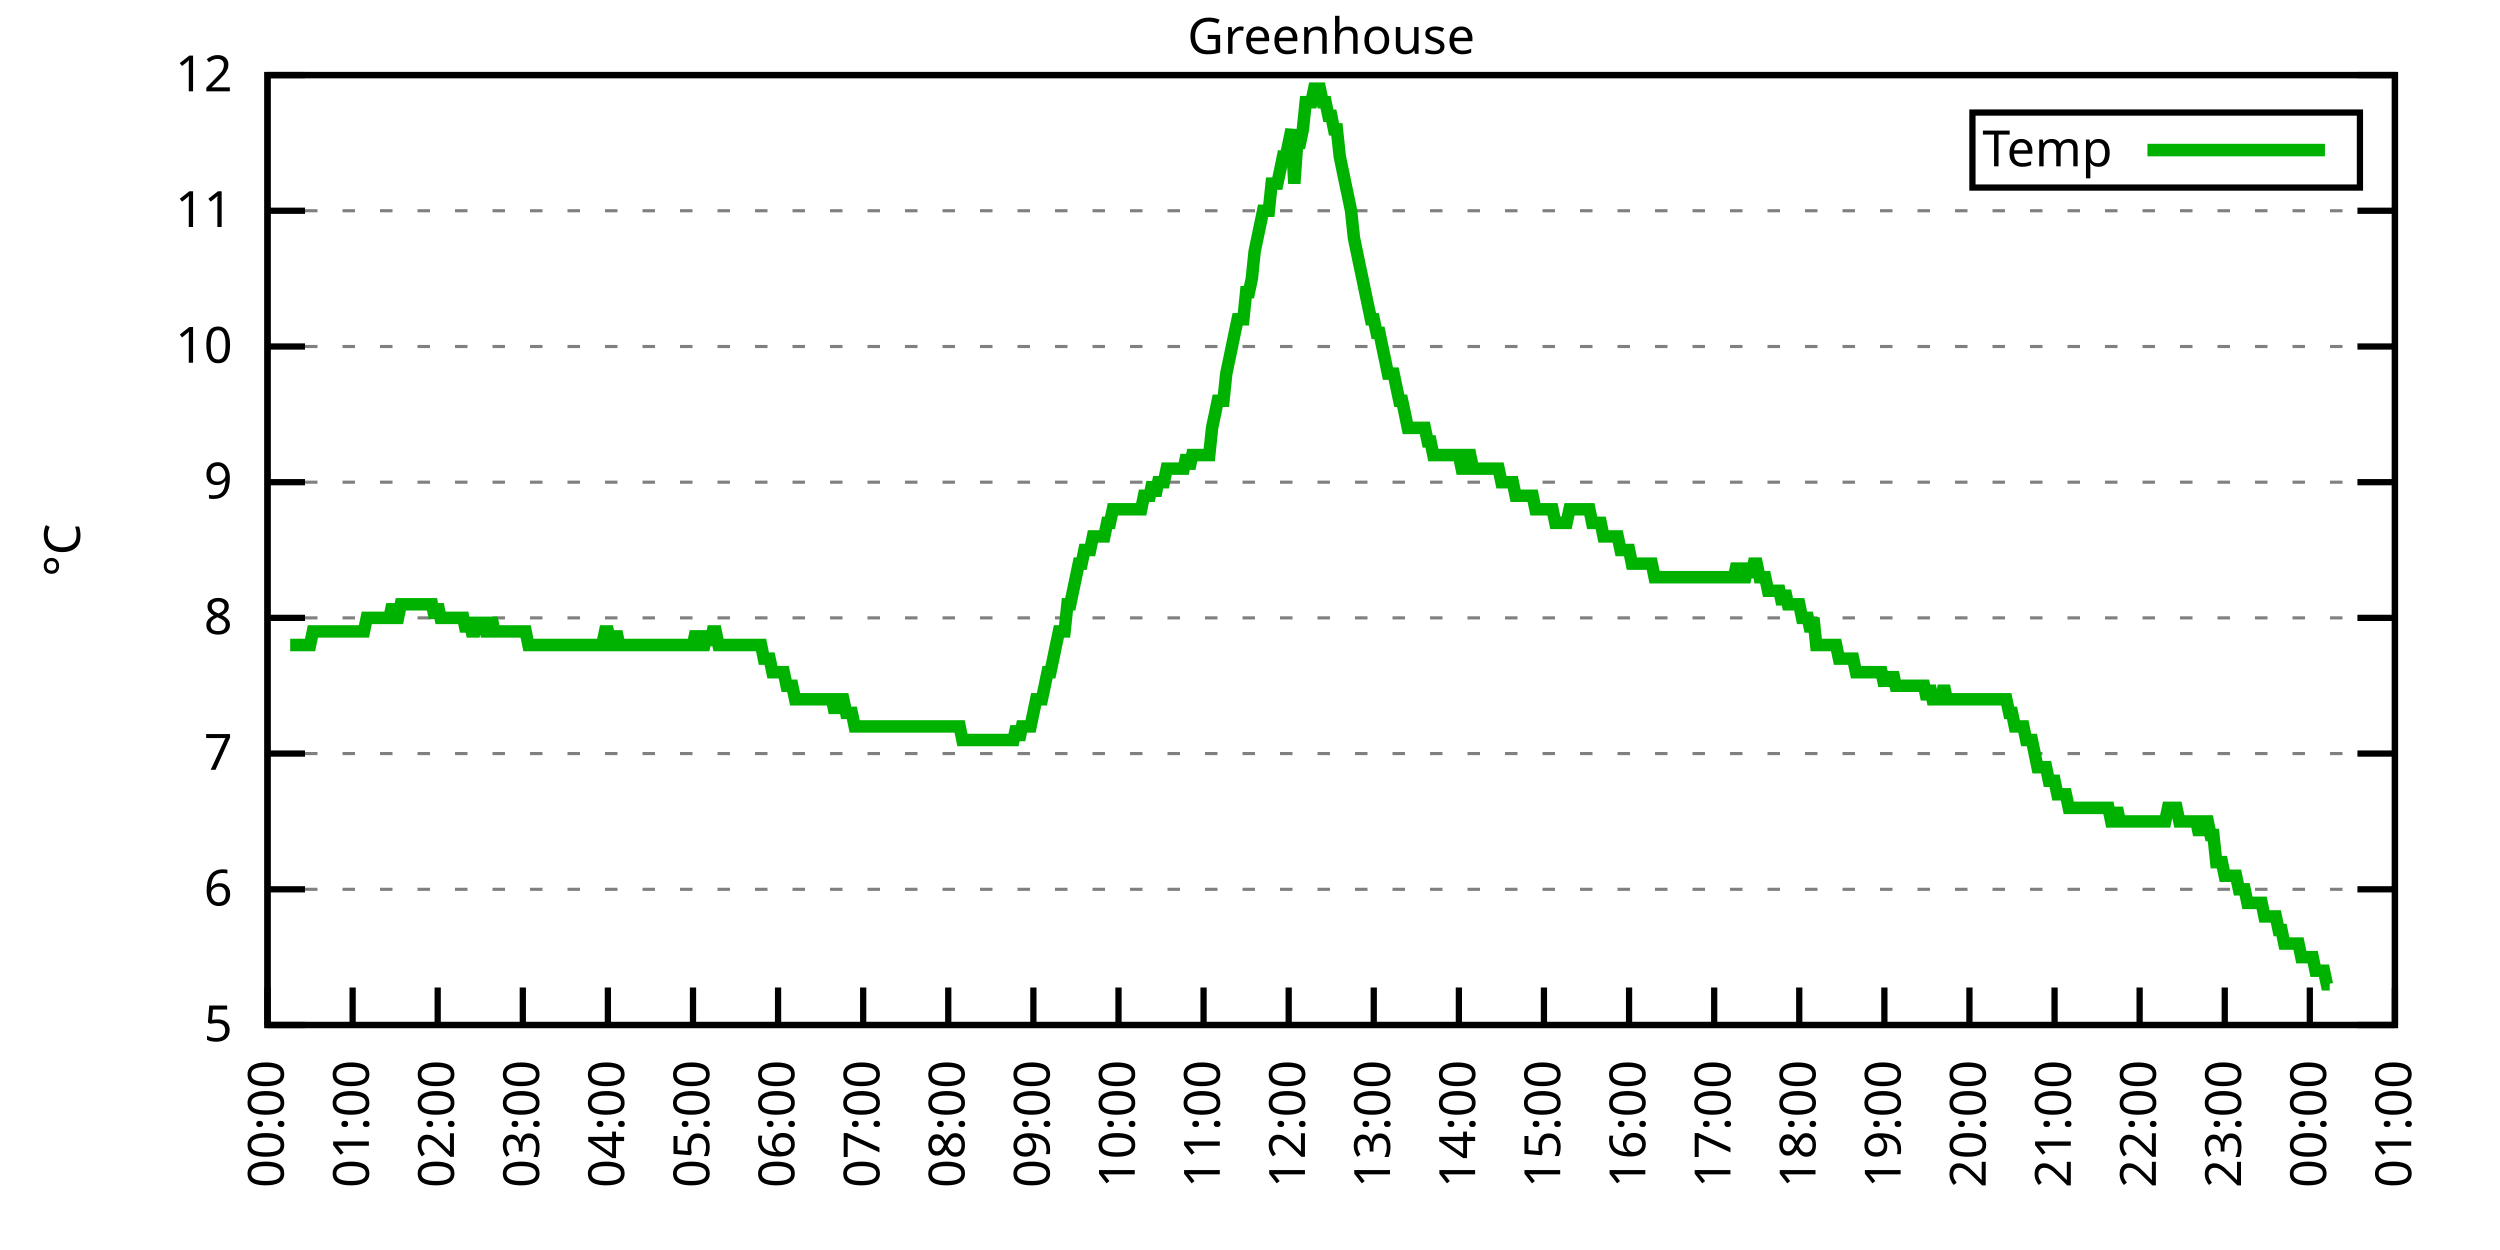
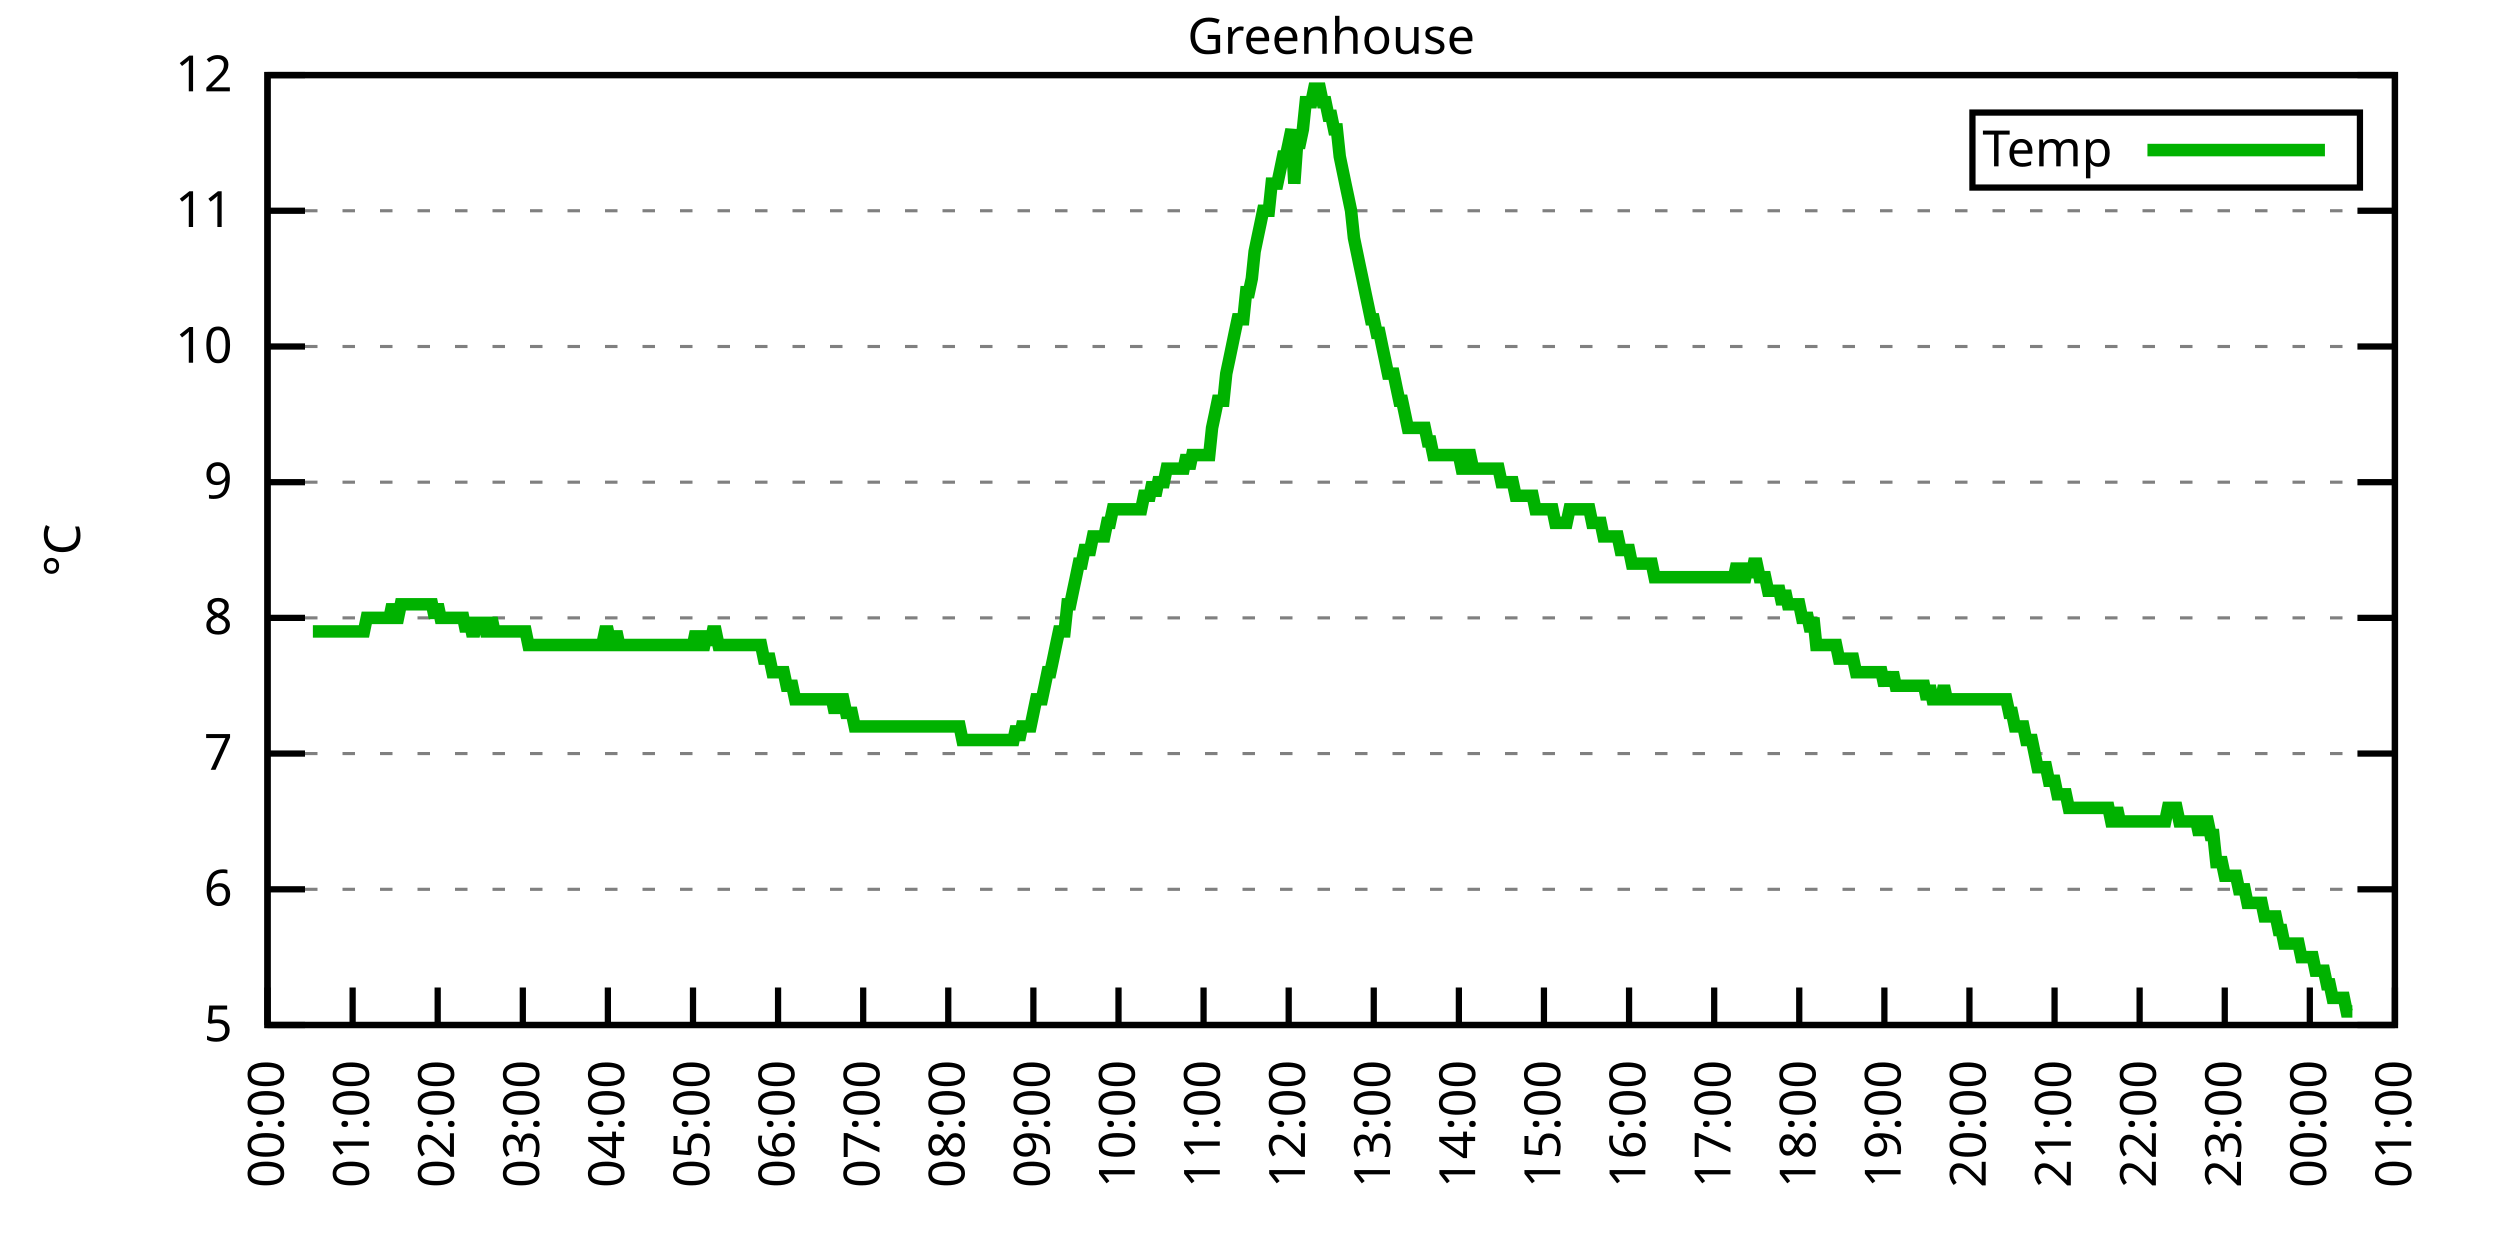
<svg xmlns="http://www.w3.org/2000/svg" xmlns:xlink="http://www.w3.org/1999/xlink" width="400" height="200" viewBox="0 0 400 200">
  <g id="gnuplot_canvas">
    <rect x="0" y="0" width="400" height="200" fill="none" />
    <defs>
      <circle id="gpDot" r="0.5" stroke-width="0.5" stroke="currentColor" />
      <path id="gpPt0" stroke-width="0.333" stroke="currentColor" d="M-1,0 h2 M0,-1 v2" />
      <path id="gpPt1" stroke-width="0.333" stroke="currentColor" d="M-1,-1 L1,1 M1,-1 L-1,1" />
      <path id="gpPt2" stroke-width="0.333" stroke="currentColor" d="M-1,0 L1,0 M0,-1 L0,1 M-1,-1 L1,1 M-1,1 L1,-1" />
      <rect id="gpPt3" stroke-width="0.333" stroke="currentColor" x="-1" y="-1" width="2" height="2" />
      <rect id="gpPt4" stroke-width="0.333" stroke="currentColor" fill="currentColor" x="-1" y="-1" width="2" height="2" />
      <circle id="gpPt5" stroke-width="0.333" stroke="currentColor" cx="0" cy="0" r="1" />
      <use xlink:href="#gpPt5" id="gpPt6" fill="currentColor" stroke="none" />
      <path id="gpPt7" stroke-width="0.333" stroke="currentColor" d="M0,-1.33 L-1.33,0.67 L1.33,0.67 z" />
      <use xlink:href="#gpPt7" id="gpPt8" fill="currentColor" stroke="none" />
      <use xlink:href="#gpPt7" id="gpPt9" stroke="currentColor" transform="rotate(180)" />
      <use xlink:href="#gpPt9" id="gpPt10" fill="currentColor" stroke="none" />
      <use xlink:href="#gpPt3" id="gpPt11" stroke="currentColor" transform="rotate(45)" />
      <use xlink:href="#gpPt11" id="gpPt12" fill="currentColor" stroke="none" />
      <path id="gpPt13" stroke-width="0.333" stroke="currentColor" d="M0,1.330 L1.265,0.411 L0.782,-1.067 L-0.782,-1.076 L-1.265,0.411 z" />
      <use xlink:href="#gpPt13" id="gpPt14" fill="currentColor" stroke="none" />
      <filter id="textbox" filterUnits="objectBoundingBox" x="0" y="0" height="1" width="1">
        <feFlood flood-color="white" flood-opacity="1" result="bgnd" />
        <feComposite in="SourceGraphic" in2="bgnd" operator="atop" />
      </filter>
      <filter id="greybox" filterUnits="objectBoundingBox" x="0" y="0" height="1" width="1">
        <feFlood flood-color="lightgrey" flood-opacity="1" result="grey" />
        <feComposite in="SourceGraphic" in2="grey" operator="atop" />
      </filter>
    </defs>
    <g fill="none" color="white" stroke="currentColor" stroke-width="1.00" stroke-linecap="butt" stroke-linejoin="miter">
</g>
    <g fill="none" color="black" stroke="currentColor" stroke-width="1.00" stroke-linecap="butt" stroke-linejoin="miter">
      <g stroke="none" shape-rendering="crispEdges">
        <polygon fill="rgb(255, 255, 255)" points="42.80,164.00 383.18,164.00 383.18,12.02 42.80,12.02 " />
      </g>
    </g>
    <g fill="none" color="black" stroke="currentColor" stroke-width="1.00" stroke-linecap="butt" stroke-linejoin="miter">
</g>
    <g fill="none" color="black" stroke="black" stroke-width="0.50" stroke-linecap="butt" stroke-linejoin="miter">
</g>
    <g fill="none" color="gray" stroke="currentColor" stroke-width="0.50" stroke-linecap="butt" stroke-linejoin="miter">
      <path stroke="gray" stroke-dasharray="2,4" class="gridline" d="M42.80,164.00 L383.19,164.00  " />
    </g>
    <g fill="none" color="gray" stroke="gray" stroke-width="1.00" stroke-linecap="butt" stroke-linejoin="miter">
</g>
    <g fill="none" color="black" stroke="currentColor" stroke-width="1.00" stroke-linecap="butt" stroke-linejoin="miter">
      <path stroke="black" d="M42.80,164.00 L48.80,164.00 M383.19,164.00 L377.19,164.00  " />
      <g transform="translate(37.20,166.60)" stroke="none" fill="black" font-family="Sans" font-size="8.00" text-anchor="end">
        <text>
          <tspan font-family="Sans"> 5</tspan>
        </text>
      </g>
    </g>
    <g fill="none" color="black" stroke="currentColor" stroke-width="1.00" stroke-linecap="butt" stroke-linejoin="miter">
</g>
    <g fill="none" color="black" stroke="black" stroke-width="0.50" stroke-linecap="butt" stroke-linejoin="miter">
</g>
    <g fill="none" color="gray" stroke="currentColor" stroke-width="0.50" stroke-linecap="butt" stroke-linejoin="miter">
      <path stroke="gray" stroke-dasharray="2,4" class="gridline" d="M42.80,142.29 L383.19,142.29  " />
    </g>
    <g fill="none" color="gray" stroke="gray" stroke-width="1.00" stroke-linecap="butt" stroke-linejoin="miter">
</g>
    <g fill="none" color="black" stroke="currentColor" stroke-width="1.00" stroke-linecap="butt" stroke-linejoin="miter">
      <path stroke="black" d="M42.80,142.29 L48.80,142.29 M383.19,142.29 L377.19,142.29  " />
      <g transform="translate(37.20,144.89)" stroke="none" fill="black" font-family="Sans" font-size="8.00" text-anchor="end">
        <text>
          <tspan font-family="Sans"> 6</tspan>
        </text>
      </g>
    </g>
    <g fill="none" color="black" stroke="currentColor" stroke-width="1.00" stroke-linecap="butt" stroke-linejoin="miter">
</g>
    <g fill="none" color="black" stroke="black" stroke-width="0.50" stroke-linecap="butt" stroke-linejoin="miter">
</g>
    <g fill="none" color="gray" stroke="currentColor" stroke-width="0.50" stroke-linecap="butt" stroke-linejoin="miter">
      <path stroke="gray" stroke-dasharray="2,4" class="gridline" d="M42.80,120.57 L383.19,120.57  " />
    </g>
    <g fill="none" color="gray" stroke="gray" stroke-width="1.00" stroke-linecap="butt" stroke-linejoin="miter">
</g>
    <g fill="none" color="black" stroke="currentColor" stroke-width="1.00" stroke-linecap="butt" stroke-linejoin="miter">
      <path stroke="black" d="M42.80,120.57 L48.80,120.57 M383.19,120.57 L377.19,120.57  " />
      <g transform="translate(37.20,123.17)" stroke="none" fill="black" font-family="Sans" font-size="8.00" text-anchor="end">
        <text>
          <tspan font-family="Sans"> 7</tspan>
        </text>
      </g>
    </g>
    <g fill="none" color="black" stroke="currentColor" stroke-width="1.00" stroke-linecap="butt" stroke-linejoin="miter">
</g>
    <g fill="none" color="black" stroke="black" stroke-width="0.50" stroke-linecap="butt" stroke-linejoin="miter">
</g>
    <g fill="none" color="gray" stroke="currentColor" stroke-width="0.50" stroke-linecap="butt" stroke-linejoin="miter">
      <path stroke="gray" stroke-dasharray="2,4" class="gridline" d="M42.80,98.86 L383.19,98.86  " />
    </g>
    <g fill="none" color="gray" stroke="gray" stroke-width="1.00" stroke-linecap="butt" stroke-linejoin="miter">
</g>
    <g fill="none" color="black" stroke="currentColor" stroke-width="1.00" stroke-linecap="butt" stroke-linejoin="miter">
      <path stroke="black" d="M42.80,98.86 L48.80,98.86 M383.19,98.86 L377.19,98.86  " />
      <g transform="translate(37.20,101.46)" stroke="none" fill="black" font-family="Sans" font-size="8.00" text-anchor="end">
        <text>
          <tspan font-family="Sans"> 8</tspan>
        </text>
      </g>
    </g>
    <g fill="none" color="black" stroke="currentColor" stroke-width="1.00" stroke-linecap="butt" stroke-linejoin="miter">
</g>
    <g fill="none" color="black" stroke="black" stroke-width="0.50" stroke-linecap="butt" stroke-linejoin="miter">
</g>
    <g fill="none" color="gray" stroke="currentColor" stroke-width="0.50" stroke-linecap="butt" stroke-linejoin="miter">
      <path stroke="gray" stroke-dasharray="2,4" class="gridline" d="M42.80,77.15 L383.19,77.15  " />
    </g>
    <g fill="none" color="gray" stroke="gray" stroke-width="1.00" stroke-linecap="butt" stroke-linejoin="miter">
</g>
    <g fill="none" color="black" stroke="currentColor" stroke-width="1.00" stroke-linecap="butt" stroke-linejoin="miter">
      <path stroke="black" d="M42.80,77.15 L48.80,77.15 M383.19,77.15 L377.19,77.15  " />
      <g transform="translate(37.20,79.75)" stroke="none" fill="black" font-family="Sans" font-size="8.00" text-anchor="end">
        <text>
          <tspan font-family="Sans"> 9</tspan>
        </text>
      </g>
    </g>
    <g fill="none" color="black" stroke="currentColor" stroke-width="1.00" stroke-linecap="butt" stroke-linejoin="miter">
</g>
    <g fill="none" color="black" stroke="black" stroke-width="0.50" stroke-linecap="butt" stroke-linejoin="miter">
</g>
    <g fill="none" color="gray" stroke="currentColor" stroke-width="0.50" stroke-linecap="butt" stroke-linejoin="miter">
      <path stroke="gray" stroke-dasharray="2,4" class="gridline" d="M42.80,55.44 L383.19,55.44  " />
    </g>
    <g fill="none" color="gray" stroke="gray" stroke-width="1.00" stroke-linecap="butt" stroke-linejoin="miter">
</g>
    <g fill="none" color="black" stroke="currentColor" stroke-width="1.00" stroke-linecap="butt" stroke-linejoin="miter">
      <path stroke="black" d="M42.80,55.44 L48.80,55.44 M383.19,55.44 L377.19,55.44  " />
      <g transform="translate(37.20,58.04)" stroke="none" fill="black" font-family="Sans" font-size="8.00" text-anchor="end">
        <text>
          <tspan font-family="Sans"> 10</tspan>
        </text>
      </g>
    </g>
    <g fill="none" color="black" stroke="currentColor" stroke-width="1.00" stroke-linecap="butt" stroke-linejoin="miter">
</g>
    <g fill="none" color="black" stroke="black" stroke-width="0.50" stroke-linecap="butt" stroke-linejoin="miter">
</g>
    <g fill="none" color="gray" stroke="currentColor" stroke-width="0.50" stroke-linecap="butt" stroke-linejoin="miter">
      <path stroke="gray" stroke-dasharray="2,4" class="gridline" d="M42.80,33.72 L383.19,33.72  " />
    </g>
    <g fill="none" color="gray" stroke="gray" stroke-width="1.00" stroke-linecap="butt" stroke-linejoin="miter">
</g>
    <g fill="none" color="black" stroke="currentColor" stroke-width="1.00" stroke-linecap="butt" stroke-linejoin="miter">
      <path stroke="black" d="M42.80,33.72 L48.80,33.72 M383.19,33.72 L377.19,33.72  " />
      <g transform="translate(37.20,36.32)" stroke="none" fill="black" font-family="Sans" font-size="8.00" text-anchor="end">
        <text>
          <tspan font-family="Sans"> 11</tspan>
        </text>
      </g>
    </g>
    <g fill="none" color="black" stroke="currentColor" stroke-width="1.00" stroke-linecap="butt" stroke-linejoin="miter">
</g>
    <g fill="none" color="black" stroke="black" stroke-width="0.50" stroke-linecap="butt" stroke-linejoin="miter">
</g>
    <g fill="none" color="gray" stroke="currentColor" stroke-width="0.50" stroke-linecap="butt" stroke-linejoin="miter">
      <path stroke="gray" stroke-dasharray="2,4" class="gridline" d="M42.80,12.01 L383.19,12.01  " />
    </g>
    <g fill="none" color="gray" stroke="gray" stroke-width="1.00" stroke-linecap="butt" stroke-linejoin="miter">
</g>
    <g fill="none" color="black" stroke="currentColor" stroke-width="1.00" stroke-linecap="butt" stroke-linejoin="miter">
      <path stroke="black" d="M42.80,12.01 L48.80,12.01 M383.19,12.01 L377.19,12.01  " />
      <g transform="translate(37.20,14.61)" stroke="none" fill="black" font-family="Sans" font-size="8.00" text-anchor="end">
        <text>
          <tspan font-family="Sans"> 12</tspan>
        </text>
      </g>
    </g>
    <g fill="none" color="black" stroke="currentColor" stroke-width="1.00" stroke-linecap="butt" stroke-linejoin="miter">
      <path stroke="black" d="M42.80,164.00 L42.80,158.00  " />
      <g transform="translate(45.40,169.60) rotate(270.00)" stroke="none" fill="black" font-family="Sans" font-size="8.00" text-anchor="end">
        <text>
          <tspan font-family="Sans">00:00</tspan>
        </text>
      </g>
    </g>
    <g fill="none" color="black" stroke="currentColor" stroke-width="1.00" stroke-linecap="butt" stroke-linejoin="miter">
      <path stroke="black" d="M56.42,164.00 L56.42,158.00  " />
      <g transform="translate(59.02,169.60) rotate(270.00)" stroke="none" fill="black" font-family="Sans" font-size="8.00" text-anchor="end">
        <text>
          <tspan font-family="Sans">01:00</tspan>
        </text>
      </g>
    </g>
    <g fill="none" color="black" stroke="currentColor" stroke-width="1.00" stroke-linecap="butt" stroke-linejoin="miter">
      <path stroke="black" d="M70.03,164.00 L70.03,158.00  " />
      <g transform="translate(72.63,169.60) rotate(270.00)" stroke="none" fill="black" font-family="Sans" font-size="8.00" text-anchor="end">
        <text>
          <tspan font-family="Sans">02:00</tspan>
        </text>
      </g>
    </g>
    <g fill="none" color="black" stroke="currentColor" stroke-width="1.00" stroke-linecap="butt" stroke-linejoin="miter">
      <path stroke="black" d="M83.65,164.00 L83.65,158.00  " />
      <g transform="translate(86.25,169.60) rotate(270.00)" stroke="none" fill="black" font-family="Sans" font-size="8.00" text-anchor="end">
        <text>
          <tspan font-family="Sans">03:00</tspan>
        </text>
      </g>
    </g>
    <g fill="none" color="black" stroke="currentColor" stroke-width="1.00" stroke-linecap="butt" stroke-linejoin="miter">
      <path stroke="black" d="M97.26,164.00 L97.26,158.00  " />
      <g transform="translate(99.86,169.60) rotate(270.00)" stroke="none" fill="black" font-family="Sans" font-size="8.00" text-anchor="end">
        <text>
          <tspan font-family="Sans">04:00</tspan>
        </text>
      </g>
    </g>
    <g fill="none" color="black" stroke="currentColor" stroke-width="1.00" stroke-linecap="butt" stroke-linejoin="miter">
      <path stroke="black" d="M110.88,164.00 L110.88,158.00  " />
      <g transform="translate(113.48,169.60) rotate(270.00)" stroke="none" fill="black" font-family="Sans" font-size="8.00" text-anchor="end">
        <text>
          <tspan font-family="Sans">05:00</tspan>
        </text>
      </g>
    </g>
    <g fill="none" color="black" stroke="currentColor" stroke-width="1.00" stroke-linecap="butt" stroke-linejoin="miter">
      <path stroke="black" d="M124.49,164.00 L124.49,158.00  " />
      <g transform="translate(127.09,169.60) rotate(270.00)" stroke="none" fill="black" font-family="Sans" font-size="8.00" text-anchor="end">
        <text>
          <tspan font-family="Sans">06:00</tspan>
        </text>
      </g>
    </g>
    <g fill="none" color="black" stroke="currentColor" stroke-width="1.00" stroke-linecap="butt" stroke-linejoin="miter">
      <path stroke="black" d="M138.11,164.00 L138.11,158.00  " />
      <g transform="translate(140.71,169.60) rotate(270.00)" stroke="none" fill="black" font-family="Sans" font-size="8.00" text-anchor="end">
        <text>
          <tspan font-family="Sans">07:00</tspan>
        </text>
      </g>
    </g>
    <g fill="none" color="black" stroke="currentColor" stroke-width="1.00" stroke-linecap="butt" stroke-linejoin="miter">
      <path stroke="black" d="M151.72,164.00 L151.72,158.00  " />
      <g transform="translate(154.32,169.60) rotate(270.00)" stroke="none" fill="black" font-family="Sans" font-size="8.00" text-anchor="end">
        <text>
          <tspan font-family="Sans">08:00</tspan>
        </text>
      </g>
    </g>
    <g fill="none" color="black" stroke="currentColor" stroke-width="1.00" stroke-linecap="butt" stroke-linejoin="miter">
      <path stroke="black" d="M165.34,164.00 L165.34,158.00  " />
      <g transform="translate(167.94,169.60) rotate(270.00)" stroke="none" fill="black" font-family="Sans" font-size="8.00" text-anchor="end">
        <text>
          <tspan font-family="Sans">09:00</tspan>
        </text>
      </g>
    </g>
    <g fill="none" color="black" stroke="currentColor" stroke-width="1.00" stroke-linecap="butt" stroke-linejoin="miter">
      <path stroke="black" d="M178.96,164.00 L178.96,158.00  " />
      <g transform="translate(181.56,169.60) rotate(270.00)" stroke="none" fill="black" font-family="Sans" font-size="8.00" text-anchor="end">
        <text>
          <tspan font-family="Sans">10:00</tspan>
        </text>
      </g>
    </g>
    <g fill="none" color="black" stroke="currentColor" stroke-width="1.00" stroke-linecap="butt" stroke-linejoin="miter">
      <path stroke="black" d="M192.57,164.00 L192.57,158.00  " />
      <g transform="translate(195.17,169.60) rotate(270.00)" stroke="none" fill="black" font-family="Sans" font-size="8.00" text-anchor="end">
        <text>
          <tspan font-family="Sans">11:00</tspan>
        </text>
      </g>
    </g>
    <g fill="none" color="black" stroke="currentColor" stroke-width="1.00" stroke-linecap="butt" stroke-linejoin="miter">
      <path stroke="black" d="M206.19,164.00 L206.19,158.00  " />
      <g transform="translate(208.79,169.60) rotate(270.00)" stroke="none" fill="black" font-family="Sans" font-size="8.00" text-anchor="end">
        <text>
          <tspan font-family="Sans">12:00</tspan>
        </text>
      </g>
    </g>
    <g fill="none" color="black" stroke="currentColor" stroke-width="1.00" stroke-linecap="butt" stroke-linejoin="miter">
      <path stroke="black" d="M219.80,164.00 L219.80,158.00  " />
      <g transform="translate(222.40,169.60) rotate(270.00)" stroke="none" fill="black" font-family="Sans" font-size="8.00" text-anchor="end">
        <text>
          <tspan font-family="Sans">13:00</tspan>
        </text>
      </g>
    </g>
    <g fill="none" color="black" stroke="currentColor" stroke-width="1.00" stroke-linecap="butt" stroke-linejoin="miter">
      <path stroke="black" d="M233.42,164.00 L233.42,158.00  " />
      <g transform="translate(236.02,169.60) rotate(270.00)" stroke="none" fill="black" font-family="Sans" font-size="8.00" text-anchor="end">
        <text>
          <tspan font-family="Sans">14:00</tspan>
        </text>
      </g>
    </g>
    <g fill="none" color="black" stroke="currentColor" stroke-width="1.00" stroke-linecap="butt" stroke-linejoin="miter">
      <path stroke="black" d="M247.03,164.00 L247.03,158.00  " />
      <g transform="translate(249.63,169.60) rotate(270.00)" stroke="none" fill="black" font-family="Sans" font-size="8.00" text-anchor="end">
        <text>
          <tspan font-family="Sans">15:00</tspan>
        </text>
      </g>
    </g>
    <g fill="none" color="black" stroke="currentColor" stroke-width="1.00" stroke-linecap="butt" stroke-linejoin="miter">
      <path stroke="black" d="M260.65,164.00 L260.65,158.00  " />
      <g transform="translate(263.25,169.60) rotate(270.00)" stroke="none" fill="black" font-family="Sans" font-size="8.00" text-anchor="end">
        <text>
          <tspan font-family="Sans">16:00</tspan>
        </text>
      </g>
    </g>
    <g fill="none" color="black" stroke="currentColor" stroke-width="1.00" stroke-linecap="butt" stroke-linejoin="miter">
      <path stroke="black" d="M274.27,164.00 L274.27,158.00  " />
      <g transform="translate(276.87,169.60) rotate(270.00)" stroke="none" fill="black" font-family="Sans" font-size="8.00" text-anchor="end">
        <text>
          <tspan font-family="Sans">17:00</tspan>
        </text>
      </g>
    </g>
    <g fill="none" color="black" stroke="currentColor" stroke-width="1.00" stroke-linecap="butt" stroke-linejoin="miter">
      <path stroke="black" d="M287.88,164.00 L287.88,158.00  " />
      <g transform="translate(290.48,169.60) rotate(270.00)" stroke="none" fill="black" font-family="Sans" font-size="8.00" text-anchor="end">
        <text>
          <tspan font-family="Sans">18:00</tspan>
        </text>
      </g>
    </g>
    <g fill="none" color="black" stroke="currentColor" stroke-width="1.00" stroke-linecap="butt" stroke-linejoin="miter">
      <path stroke="black" d="M301.50,164.00 L301.50,158.00  " />
      <g transform="translate(304.10,169.60) rotate(270.00)" stroke="none" fill="black" font-family="Sans" font-size="8.00" text-anchor="end">
        <text>
          <tspan font-family="Sans">19:00</tspan>
        </text>
      </g>
    </g>
    <g fill="none" color="black" stroke="currentColor" stroke-width="1.00" stroke-linecap="butt" stroke-linejoin="miter">
      <path stroke="black" d="M315.11,164.00 L315.11,158.00  " />
      <g transform="translate(317.71,169.60) rotate(270.00)" stroke="none" fill="black" font-family="Sans" font-size="8.00" text-anchor="end">
        <text>
          <tspan font-family="Sans">20:00</tspan>
        </text>
      </g>
    </g>
    <g fill="none" color="black" stroke="currentColor" stroke-width="1.00" stroke-linecap="butt" stroke-linejoin="miter">
      <path stroke="black" d="M328.73,164.00 L328.73,158.00  " />
      <g transform="translate(331.33,169.60) rotate(270.00)" stroke="none" fill="black" font-family="Sans" font-size="8.00" text-anchor="end">
        <text>
          <tspan font-family="Sans">21:00</tspan>
        </text>
      </g>
    </g>
    <g fill="none" color="black" stroke="currentColor" stroke-width="1.00" stroke-linecap="butt" stroke-linejoin="miter">
      <path stroke="black" d="M342.34,164.00 L342.34,158.00  " />
      <g transform="translate(344.94,169.60) rotate(270.00)" stroke="none" fill="black" font-family="Sans" font-size="8.00" text-anchor="end">
        <text>
          <tspan font-family="Sans">22:00</tspan>
        </text>
      </g>
    </g>
    <g fill="none" color="black" stroke="currentColor" stroke-width="1.00" stroke-linecap="butt" stroke-linejoin="miter">
      <path stroke="black" d="M355.96,164.00 L355.96,158.00  " />
      <g transform="translate(358.56,169.60) rotate(270.00)" stroke="none" fill="black" font-family="Sans" font-size="8.00" text-anchor="end">
        <text>
          <tspan font-family="Sans">23:00</tspan>
        </text>
      </g>
    </g>
    <g fill="none" color="black" stroke="currentColor" stroke-width="1.00" stroke-linecap="butt" stroke-linejoin="miter">
      <path stroke="black" d="M369.57,164.00 L369.57,158.00  " />
      <g transform="translate(372.17,169.60) rotate(270.00)" stroke="none" fill="black" font-family="Sans" font-size="8.00" text-anchor="end">
        <text>
          <tspan font-family="Sans">00:00</tspan>
        </text>
      </g>
    </g>
    <g fill="none" color="black" stroke="currentColor" stroke-width="1.00" stroke-linecap="butt" stroke-linejoin="miter">
      <path stroke="black" d="M383.19,164.00 L383.19,158.00  " />
      <g transform="translate(385.79,169.60) rotate(270.00)" stroke="none" fill="black" font-family="Sans" font-size="8.00" text-anchor="end">
        <text>
          <tspan font-family="Sans">01:00</tspan>
        </text>
      </g>
    </g>
    <g fill="none" color="black" stroke="currentColor" stroke-width="1.00" stroke-linecap="butt" stroke-linejoin="miter">
</g>
    <g fill="none" color="black" stroke="currentColor" stroke-width="1.00" stroke-linecap="butt" stroke-linejoin="miter">
      <path stroke="black" d="M42.80,12.01 L42.80,164.00 L383.19,164.00 L383.19,12.01 L42.80,12.01 Z  " />
    </g>
    <g fill="none" color="black" stroke="currentColor" stroke-width="1.00" stroke-linecap="butt" stroke-linejoin="miter">
</g>
    <g fill="none" color="black" stroke="currentColor" stroke-width="1.00" stroke-linecap="butt" stroke-linejoin="miter">
      <path stroke="black" d="M315.59,30.01 L315.59,18.01 L377.59,18.01 L377.59,30.01 L315.59,30.01 Z  " />
    </g>
    <g id="Greenhouse_plot_1">
      <g fill="none" color="white" stroke="black" stroke-width="2.00" stroke-linecap="butt" stroke-linejoin="miter">
</g>
      <g fill="none" color="black" stroke="currentColor" stroke-width="2.00" stroke-linecap="butt" stroke-linejoin="miter">
        <g transform="translate(337.99,26.61)" stroke="none" fill="black" font-family="Sans" font-size="8.00" text-anchor="end">
          <text>
            <tspan font-family="Sans">Temp</tspan>
          </text>
        </g>
      </g>
      <g fill="none" color="black" stroke="currentColor" stroke-width="2.00" stroke-linecap="butt" stroke-linejoin="miter">
-         <path stroke="rgb(  0, 178,   0)" d="M343.59,24.01 L371.99,24.01 M46.43,103.20 L46.88,103.20 L47.34,103.20 L47.79,103.20 L48.25,103.20 L48.70,103.20   L49.15,103.20 L49.61,103.20 L50.06,101.03 L50.52,101.03 L50.97,101.03 L51.42,101.03 L51.88,101.03 L52.33,101.03   L52.78,101.03 L53.24,101.03 L53.69,101.03 L54.15,101.03 L54.60,101.03 L55.05,101.03 L55.51,101.03 L55.96,101.03   L56.42,101.03 L56.87,101.03 L57.32,101.03 L57.78,101.03 L58.23,101.03 L58.68,98.86 L59.14,98.86 L59.59,98.86   L60.05,98.86 L60.50,98.86 L60.95,98.86 L61.41,98.86 L61.86,98.86 L62.32,98.86 L62.77,96.69 L63.22,98.86   L63.68,98.86 L64.13,96.69 L64.58,96.69 L65.04,96.69 L65.49,96.69 L65.95,96.69 L66.40,96.69 L66.85,96.69   L67.31,96.69 L67.76,96.69 L68.22,96.69 L68.67,96.69 L69.12,96.69 L69.58,98.86 L70.03,96.69 L70.49,98.86   L70.94,98.86 L71.39,98.86 L71.85,98.86 L72.30,98.86 L72.75,98.86 L73.21,98.86 L73.66,98.86 L74.12,98.86   L74.57,101.03 L75.02,98.86 L75.48,101.03 L75.93,101.03 L76.39,98.86 L76.84,101.03 L77.29,98.86 L77.75,101.03   L78.20,101.03 L78.65,98.86 L79.11,101.03 L79.56,101.03 L80.02,101.03 L80.47,101.03 L80.92,101.03 L81.38,101.03   L81.83,101.03 L82.29,101.03 L82.74,101.03 L83.19,101.03 L83.65,101.03 L84.10,101.03 L84.55,103.20 L85.01,103.20   L85.46,103.20 L85.92,103.20 L86.37,103.20 L86.82,103.20 L87.28,103.20 L87.73,103.20 L88.19,103.20 L88.64,103.20   L89.09,103.20 L89.55,103.20 L90.00,103.20 L90.45,103.20 L90.91,103.20 L91.36,103.20 L91.82,103.20 L92.27,103.20   L92.72,103.20 L93.18,103.20 L93.63,103.20 L94.09,103.20 L94.54,103.20 L94.99,103.20 L95.45,103.20 L95.90,103.20   L96.35,103.20 L96.81,101.03 L97.26,101.03 L97.72,103.20 L98.17,103.20 L98.62,101.03 L99.08,103.20 L99.53,103.20   L99.99,103.20 L100.44,103.20 L100.89,103.20 L101.35,103.20 L101.80,103.20 L102.25,103.20 L102.71,103.20 L103.16,103.20   L103.62,103.20 L104.07,103.20 L104.52,103.20 L104.98,103.20 L105.43,103.20 L105.89,103.20 L106.34,103.20 L106.79,103.20   L107.25,103.20 L107.70,103.20 L108.15,103.20 L108.61,103.20 L109.06,103.20 L109.52,103.20 L109.97,103.20 L110.42,103.20   L110.88,103.20 L111.33,101.03 L111.79,103.20 L112.24,103.20 L112.69,103.20 L113.15,101.03 L113.60,103.20 L114.05,101.03   L114.51,101.03 L114.96,103.20 L115.42,103.20 L115.87,103.20 L116.32,103.20 L116.78,103.20 L117.23,103.20 L117.69,103.20   L118.14,103.20 L118.59,103.20 L119.05,103.20 L119.50,103.20 L119.96,103.20 L120.41,103.20 L120.86,103.20 L121.32,103.20   L121.77,103.20 L122.22,105.38 L122.68,105.38 L123.13,105.38 L123.59,107.55 L124.04,107.55 L124.49,107.55 L124.95,107.55   L125.40,107.55 L125.86,109.72 L126.31,109.72 L126.76,109.72 L127.22,111.89 L127.67,111.89 L128.12,111.89 L128.58,111.89   L129.03,111.89 L129.49,111.89 L129.94,111.89 L130.39,111.89 L130.85,111.89 L131.30,111.89 L131.76,111.89 L132.21,111.89   L132.66,111.89 L133.12,111.89 L133.57,114.06 L134.02,111.89 L134.48,111.89 L134.93,111.89 L135.39,114.06 L135.84,114.06   L136.29,114.06 L136.75,116.23 L137.20,116.23 L137.66,116.23 L138.11,116.23 L138.56,116.23 L139.02,116.23 L139.47,116.23   L139.92,116.23 L140.38,116.23 L140.83,116.23 L141.29,116.23 L141.74,116.23 L142.19,116.23 L142.65,116.23 L143.10,116.23   L143.56,116.23 L144.01,116.23 L144.46,116.23 L144.92,116.23 L145.37,116.23 L145.82,116.23 L146.28,116.23 L146.73,116.23   L147.19,116.23 L147.64,116.23 L148.09,116.23 L148.55,116.23 L149.00,116.23 L149.46,116.23 L149.91,116.23 L150.36,116.23   L150.82,116.23 L151.27,116.23 L151.72,116.23 L152.18,116.23 L152.63,116.23 L153.09,116.23 L153.54,116.23 L153.99,118.40   L154.45,118.40 L154.90,118.40 L155.36,118.40 L155.81,118.40 L156.26,118.40 L156.72,118.40 L157.17,118.40 L157.62,118.40   L158.08,118.40 L158.53,118.40 L158.99,118.40 L159.44,118.40 L159.89,118.40 L160.35,118.40 L160.80,118.40 L161.26,118.40   L161.71,118.40 L162.16,118.40 L162.62,116.23 L163.07,118.40 L163.52,116.23 L163.98,116.23 L164.43,116.23 L164.89,116.23   L165.34,114.06 L165.79,111.89 L166.25,111.89 L166.70,111.89 L167.16,109.72 L167.61,107.55 L168.06,107.55 L168.52,105.38   L168.97,103.20 L169.43,101.03 L169.88,101.03 L170.33,101.03 L170.79,96.69 L171.24,96.69 L171.69,94.52 L172.15,92.35   L172.60,90.18 L173.06,90.18 L173.51,88.00 L173.96,88.00 L174.42,88.00 L174.87,85.83 L175.33,85.83 L175.78,85.83   L176.23,85.83 L176.69,85.83 L177.14,83.66 L177.59,83.66 L178.05,81.49 L178.50,81.49 L178.96,81.49 L179.41,81.49   L179.86,81.49 L180.32,81.49 L180.77,81.49 L181.23,81.49 L181.68,81.49 L182.13,81.49 L182.59,81.49 L183.04,79.32   L183.49,79.32 L183.95,79.32 L184.40,77.15 L184.86,79.32 L185.31,77.15 L185.76,77.15 L186.22,77.15 L186.67,74.98   L187.13,74.98 L187.58,74.98 L188.03,74.98 L188.49,74.98 L188.94,74.98 L189.39,74.98 L189.85,72.81 L190.30,74.98   L190.76,72.81 L191.21,72.81 L191.66,72.81 L192.12,72.81 L192.57,72.81 L193.03,72.81 L193.48,72.81 L193.93,68.46   L194.39,66.29 L194.84,64.12 L195.29,64.12 L195.75,64.12 L196.20,59.78 L196.66,57.61 L197.11,55.44 L197.56,53.26   L198.02,51.09 L198.47,51.09 L198.93,51.09 L199.38,46.75 L199.83,46.75 L200.29,44.58 L200.74,40.24 L201.19,38.07   L201.65,35.89 L202.10,33.72 L202.56,33.72 L203.01,33.72 L203.46,29.38 L203.92,29.38 L204.37,29.38 L204.83,27.21   L205.28,25.04 L205.73,25.04 L206.19,22.87 L206.64,20.70 L207.09,29.38 L207.55,22.87 L208.00,22.87 L208.46,20.70   L208.91,16.35 L209.36,16.35 L209.82,16.35 L210.27,14.18 L210.73,14.18 L211.18,14.18 L211.63,16.35 L212.09,16.35   L212.54,18.52 L213.00,18.52 L213.45,20.70 L213.90,20.70 L214.36,25.04 L214.81,27.21 L215.26,29.38 L215.72,31.55   L216.17,33.72 L216.63,38.07 L217.08,40.24 L217.53,42.41 L217.99,44.58 L218.44,46.75 L218.90,48.92 L219.35,51.09   L219.80,51.09 L220.26,53.26 L220.71,53.26 L221.16,55.44 L221.62,57.61 L222.07,59.78 L222.53,59.78 L222.98,59.78   L223.43,61.95 L223.89,64.12 L224.34,64.12 L224.80,66.29 L225.25,68.46 L225.70,68.46 L226.16,68.46 L226.61,68.46   L227.06,68.46 L227.52,68.46 L227.97,68.46 L228.43,70.63 L228.88,70.63 L229.33,72.81 L229.79,72.81 L230.24,72.81   L230.70,72.81 L231.15,72.81 L231.60,72.81 L232.06,72.81 L232.51,72.81 L232.96,72.81 L233.42,72.81 L233.87,74.98   L234.33,74.98 L234.78,72.81 L235.23,72.81 L235.69,74.98 L236.14,74.98 L236.60,74.98 L237.05,74.98 L237.50,74.98   L237.96,74.98 L238.41,74.98 L238.86,74.98 L239.32,74.98 L239.77,74.98 L240.23,77.15 L240.68,77.15 L241.13,77.15   L241.59,77.15 L242.04,77.15 L242.50,79.32 L242.95,79.32 L243.40,79.32 L243.86,79.32 L244.31,79.32 L244.76,79.32   L245.22,79.32 L245.67,81.49 L246.13,81.49 L246.58,81.49 L247.03,81.49 L247.49,81.49 L247.94,81.49 L248.40,81.49   L248.85,83.66 L249.30,83.66 L249.76,83.66 L250.21,83.66 L250.66,83.66 L251.12,81.49 L251.57,81.49 L252.03,81.49   L252.48,81.49 L252.93,81.49 L253.39,81.49 L253.84,81.49 L254.30,81.49 L254.75,83.66 L255.20,83.66 L255.66,83.66   L256.11,83.66 L256.56,85.83 L257.02,85.83 L257.47,85.83 L257.93,85.83 L258.38,85.83 L258.83,85.83 L259.29,88.00   L259.74,88.00 L260.20,88.00 L260.65,88.00 L261.10,90.18 L261.56,90.18 L262.01,90.18 L262.47,90.18 L262.92,90.18   L263.37,90.18 L263.83,90.18 L264.28,90.18 L264.73,92.35 L265.19,92.35 L265.64,92.35 L266.10,92.35 L266.55,92.35   L267.00,92.35 L267.46,92.35 L267.91,92.35 L268.37,92.35 L268.82,92.35 L269.27,92.35 L269.73,92.35 L270.18,92.35   L270.63,92.35 L271.09,92.35 L271.54,92.35 L272.00,92.35 L272.45,92.35 L272.90,92.35 L273.36,92.35 L273.81,92.35   L274.27,92.35 L274.72,92.35 L275.17,92.35 L275.63,92.35 L276.08,92.35 L276.53,92.35 L276.99,92.35 L277.44,92.35   L277.90,90.18 L278.35,92.35 L278.80,92.35 L279.26,92.35 L279.71,90.18 L280.17,92.35 L280.62,90.18 L281.07,90.18   L281.53,92.35 L281.98,92.35 L282.43,92.35 L282.89,94.52 L283.34,94.52 L283.80,94.52 L284.25,94.52 L284.70,94.52   L285.16,96.69 L285.61,94.52 L286.07,96.69 L286.52,96.69 L286.97,96.69 L287.43,96.69 L287.88,96.69 L288.33,98.86   L288.79,98.86 L289.24,98.86 L289.70,101.03 L290.15,98.86 L290.60,103.20 L291.06,103.20 L291.51,103.20 L291.97,103.20   L292.42,103.20 L292.87,103.20 L293.33,103.20 L293.78,103.20 L294.23,105.38 L294.69,105.38 L295.14,105.38 L295.60,105.38   L296.05,105.38 L296.50,105.38 L296.96,107.55 L297.41,107.55 L297.87,107.55 L298.32,107.55 L298.77,107.55 L299.23,107.55   L299.68,107.55 L300.13,107.55 L300.59,107.55 L301.04,107.55 L301.50,109.72 L301.95,107.55 L302.40,109.72 L302.86,107.55   L303.31,109.72 L303.77,109.72 L304.22,109.72 L304.67,109.72 L305.13,109.72 L305.58,109.72 L306.03,109.72 L306.49,109.72   L306.94,109.72 L307.40,109.72 L307.85,109.72 L308.30,111.89 L308.76,109.72 L309.21,111.89 L309.67,111.89 L310.12,111.89   L310.57,111.89 L311.03,109.72 L311.48,111.89 L311.94,111.89 L312.39,111.89 L312.84,111.89 L313.30,111.89 L313.75,111.89   L314.20,111.89 L314.66,111.89 L315.11,111.89 L315.57,111.89 L316.02,111.89 L316.47,111.89 L316.93,111.89 L317.38,111.89   L317.84,111.89 L318.29,111.89 L318.74,111.89 L319.20,111.89 L319.65,111.89 L320.10,111.89 L320.56,111.89 L321.01,111.89   L321.47,114.06 L321.92,114.06 L322.37,116.23 L322.83,116.23 L323.28,116.23 L323.74,116.23 L324.19,118.40 L324.64,118.40   L325.10,118.40 L325.55,120.57 L326.00,122.75 L326.46,122.75 L326.91,122.75 L327.37,122.75 L327.82,124.92 L328.27,124.92   L328.73,124.92 L329.18,127.09 L329.64,127.09 L330.09,127.09 L330.54,127.09 L331.00,129.26 L331.45,129.26 L331.90,129.26   L332.36,129.26 L332.81,129.26 L333.27,129.26 L333.72,129.26 L334.17,129.26 L334.63,129.26 L335.08,129.26 L335.54,129.26   L335.99,129.26 L336.44,129.26 L336.90,129.26 L337.35,129.26 L337.80,131.43 L338.26,131.43 L338.71,129.26 L339.17,131.43   L339.62,131.43 L340.07,131.43 L340.53,131.43 L340.98,131.43 L341.44,131.43 L341.89,131.43 L342.34,131.43 L342.80,131.43   L343.25,131.43 L343.70,131.43 L344.16,131.43 L344.61,131.43 L345.07,131.43 L345.52,131.43 L345.97,131.43 L346.43,131.43   L346.88,129.26 L347.34,129.26 L347.79,129.26 L348.24,129.26 L348.70,131.43 L349.15,131.43 L349.60,131.43 L350.06,131.43   L350.51,131.43 L350.97,131.43 L351.42,131.43 L351.87,133.60 L352.33,131.43 L352.78,131.43 L353.24,131.43 L353.69,133.60   L354.14,133.60 L354.60,137.94 L355.05,137.94 L355.50,137.94 L355.96,140.12 L356.41,140.12 L356.87,140.12 L357.32,140.12   L357.77,140.12 L358.23,142.29 L358.68,142.29 L359.14,142.29 L359.59,144.46 L360.04,144.46 L360.50,144.46 L360.95,144.46   L361.41,144.46 L361.86,144.46 L362.31,146.63 L362.77,146.63 L363.22,146.63 L363.67,146.63 L364.13,146.63 L364.58,148.80   L365.04,148.80 L365.49,150.97 L365.94,150.97 L366.40,150.97 L366.85,150.97 L367.31,150.97 L367.76,150.97 L368.21,153.14   L368.67,153.14 L369.12,153.14 L369.57,153.14 L370.03,153.14 L370.48,155.31 L370.94,155.31 L371.39,155.31 L371.84,155.31   L372.30,157.49 L372.75,157.49  " />
+         <path stroke="rgb(  0, 178,   0)" d="M343.59,24.01 L371.99,24.01 M50.06,101.03 L50.52,101.03 L50.97,101.03 L51.42,101.03 L51.88,101.03 L52.33,101.03   L52.78,101.03 L53.24,101.03 L53.69,101.03 L54.15,101.03 L54.60,101.03 L55.05,101.03 L55.51,101.03 L55.96,101.03   L56.42,101.03 L56.87,101.03 L57.32,101.03 L57.78,101.03 L58.23,101.03 L58.68,98.86 L59.14,98.86 L59.59,98.86   L60.05,98.86 L60.50,98.86 L60.95,98.86 L61.41,98.86 L61.86,98.86 L62.32,98.86 L62.77,96.69 L63.22,98.86   L63.68,98.86 L64.13,96.69 L64.58,96.69 L65.04,96.69 L65.49,96.69 L65.95,96.69 L66.40,96.69 L66.85,96.69   L67.31,96.69 L67.76,96.69 L68.22,96.69 L68.67,96.69 L69.12,96.69 L69.58,98.86 L70.03,96.69 L70.49,98.86   L70.94,98.86 L71.39,98.86 L71.85,98.86 L72.30,98.86 L72.75,98.86 L73.21,98.86 L73.66,98.86 L74.12,98.86   L74.57,101.03 L75.02,98.86 L75.48,101.03 L75.93,101.03 L76.39,98.86 L76.84,101.03 L77.29,98.86 L77.75,101.03   L78.20,101.03 L78.65,98.86 L79.11,101.03 L79.56,101.03 L80.02,101.03 L80.47,101.03 L80.92,101.03 L81.38,101.03   L81.83,101.03 L82.29,101.03 L82.74,101.03 L83.19,101.03 L83.65,101.03 L84.10,101.03 L84.55,103.20 L85.01,103.20   L85.46,103.20 L85.92,103.20 L86.37,103.20 L86.82,103.20 L87.28,103.20 L87.73,103.20 L88.19,103.20 L88.64,103.20   L89.09,103.20 L89.55,103.20 L90.00,103.20 L90.45,103.20 L90.91,103.20 L91.36,103.20 L91.82,103.20 L92.27,103.20   L92.72,103.20 L93.18,103.20 L93.63,103.20 L94.09,103.20 L94.54,103.20 L94.99,103.20 L95.45,103.20 L95.90,103.20   L96.35,103.20 L96.81,101.03 L97.26,101.03 L97.72,103.20 L98.17,103.20 L98.62,101.03 L99.08,103.20 L99.53,103.20   L99.99,103.20 L100.44,103.20 L100.89,103.20 L101.35,103.20 L101.80,103.20 L102.25,103.20 L102.71,103.20 L103.16,103.20   L103.62,103.20 L104.07,103.20 L104.52,103.20 L104.98,103.20 L105.43,103.20 L105.89,103.20 L106.34,103.20 L106.79,103.20   L107.25,103.20 L107.70,103.20 L108.15,103.20 L108.61,103.20 L109.06,103.20 L109.52,103.20 L109.97,103.20 L110.42,103.20   L110.88,103.20 L111.33,101.03 L111.79,103.20 L112.24,103.20 L112.69,103.20 L113.15,101.03 L113.60,103.20 L114.05,101.03   L114.51,101.03 L114.96,103.20 L115.42,103.20 L115.87,103.20 L116.32,103.20 L116.78,103.20 L117.23,103.20 L117.69,103.20   L118.14,103.20 L118.59,103.20 L119.05,103.20 L119.50,103.20 L119.96,103.20 L120.41,103.20 L120.86,103.20 L121.32,103.20   L121.77,103.20 L122.22,105.38 L122.68,105.38 L123.13,105.38 L123.59,107.55 L124.04,107.55 L124.49,107.55 L124.95,107.55   L125.40,107.55 L125.86,109.72 L126.31,109.72 L126.76,109.72 L127.22,111.89 L127.67,111.89 L128.12,111.89 L128.58,111.89   L129.03,111.89 L129.49,111.89 L129.94,111.89 L130.39,111.89 L130.85,111.89 L131.30,111.89 L131.76,111.89 L132.21,111.89   L132.66,111.89 L133.12,111.89 L133.57,114.06 L134.02,111.89 L134.48,111.89 L134.93,111.89 L135.39,114.06 L135.84,114.06   L136.29,114.06 L136.75,116.23 L137.20,116.23 L137.66,116.23 L138.11,116.23 L138.56,116.23 L139.02,116.23 L139.47,116.23   L139.92,116.23 L140.38,116.23 L140.83,116.23 L141.29,116.23 L141.74,116.23 L142.19,116.23 L142.65,116.23 L143.10,116.23   L143.56,116.23 L144.01,116.23 L144.46,116.23 L144.92,116.23 L145.37,116.23 L145.82,116.23 L146.28,116.23 L146.73,116.23   L147.19,116.23 L147.64,116.23 L148.09,116.23 L148.55,116.23 L149.00,116.23 L149.46,116.23 L149.91,116.23 L150.36,116.23   L150.82,116.23 L151.27,116.23 L151.72,116.23 L152.18,116.23 L152.63,116.23 L153.09,116.23 L153.54,116.23 L153.99,118.40   L154.45,118.40 L154.90,118.40 L155.36,118.40 L155.81,118.40 L156.26,118.40 L156.72,118.40 L157.17,118.40 L157.62,118.40   L158.08,118.40 L158.53,118.40 L158.99,118.40 L159.44,118.40 L159.89,118.40 L160.35,118.40 L160.80,118.40 L161.26,118.40   L161.71,118.40 L162.16,118.40 L162.62,116.23 L163.07,118.40 L163.52,116.23 L163.98,116.23 L164.43,116.23 L164.89,116.23   L165.34,114.06 L165.79,111.89 L166.25,111.89 L166.70,111.89 L167.16,109.72 L167.61,107.55 L168.06,107.55 L168.52,105.38   L168.97,103.20 L169.43,101.03 L169.88,101.03 L170.33,101.03 L170.79,96.69 L171.24,96.69 L171.69,94.52 L172.15,92.35   L172.60,90.18 L173.06,90.18 L173.51,88.00 L173.96,88.00 L174.42,88.00 L174.87,85.83 L175.33,85.83 L175.78,85.83   L176.23,85.83 L176.69,85.83 L177.14,83.66 L177.59,83.66 L178.05,81.49 L178.50,81.49 L178.96,81.49 L179.41,81.49   L179.86,81.49 L180.32,81.49 L180.77,81.49 L181.23,81.49 L181.68,81.49 L182.13,81.49 L182.59,81.49 L183.04,79.32   L183.49,79.32 L183.95,79.32 L184.40,77.15 L184.86,79.32 L185.31,77.15 L185.76,77.15 L186.22,77.15 L186.67,74.98   L187.13,74.98 L187.58,74.98 L188.03,74.98 L188.49,74.98 L188.94,74.98 L189.39,74.98 L189.85,72.81 L190.30,74.98   L190.76,72.81 L191.21,72.81 L191.66,72.81 L192.12,72.81 L192.57,72.81 L193.03,72.81 L193.48,72.81 L193.93,68.46   L194.39,66.29 L194.84,64.12 L195.29,64.12 L195.75,64.12 L196.20,59.78 L196.66,57.61 L197.11,55.44 L197.56,53.26   L198.02,51.09 L198.47,51.09 L198.93,51.09 L199.38,46.75 L199.83,46.75 L200.29,44.58 L200.74,40.24 L201.19,38.07   L201.65,35.89 L202.10,33.72 L202.56,33.72 L203.01,33.72 L203.46,29.38 L203.92,29.38 L204.37,29.38 L204.83,27.21   L205.28,25.04 L205.73,25.04 L206.19,22.87 L206.64,20.70 L207.09,29.38 L207.55,22.87 L208.00,22.87 L208.46,20.70   L208.91,16.35 L209.36,16.35 L209.82,16.35 L210.27,14.18 L210.73,14.18 L211.18,14.18 L211.63,16.35 L212.09,16.35   L212.54,18.52 L213.00,18.52 L213.45,20.70 L213.90,20.70 L214.36,25.04 L214.81,27.21 L215.26,29.38 L215.72,31.55   L216.17,33.72 L216.63,38.07 L217.08,40.24 L217.53,42.41 L217.99,44.58 L218.44,46.75 L218.90,48.92 L219.35,51.09   L219.80,51.09 L220.26,53.26 L220.71,53.26 L221.16,55.44 L221.62,57.61 L222.07,59.78 L222.53,59.78 L222.98,59.78   L223.43,61.95 L223.89,64.12 L224.34,64.12 L224.80,66.29 L225.25,68.46 L225.70,68.46 L226.16,68.46 L226.61,68.46   L227.06,68.46 L227.52,68.46 L227.97,68.46 L228.43,70.63 L228.88,70.63 L229.33,72.81 L229.79,72.81 L230.24,72.81   L230.70,72.81 L231.15,72.81 L231.60,72.81 L232.06,72.81 L232.51,72.81 L232.96,72.81 L233.42,72.81 L233.87,74.98   L234.33,74.98 L234.78,72.81 L235.23,72.81 L235.69,74.98 L236.14,74.98 L236.60,74.98 L237.05,74.98 L237.50,74.98   L237.96,74.98 L238.41,74.98 L238.86,74.98 L239.32,74.98 L239.77,74.98 L240.23,77.15 L240.68,77.15 L241.13,77.15   L241.59,77.15 L242.04,77.15 L242.50,79.32 L242.95,79.32 L243.40,79.32 L243.86,79.32 L244.31,79.32 L244.76,79.32   L245.22,79.32 L245.67,81.49 L246.13,81.49 L246.58,81.49 L247.03,81.49 L247.49,81.49 L247.94,81.49 L248.40,81.49   L248.85,83.66 L249.30,83.66 L249.76,83.66 L250.21,83.66 L250.66,83.66 L251.12,81.49 L251.57,81.49 L252.03,81.49   L252.48,81.49 L252.93,81.49 L253.39,81.49 L253.84,81.49 L254.30,81.49 L254.75,83.66 L255.20,83.66 L255.66,83.66   L256.11,83.66 L256.56,85.83 L257.02,85.83 L257.47,85.83 L257.93,85.83 L258.38,85.83 L258.83,85.83 L259.29,88.00   L259.74,88.00 L260.20,88.00 L260.65,88.00 L261.10,90.18 L261.56,90.18 L262.01,90.18 L262.47,90.18 L262.92,90.18   L263.37,90.18 L263.83,90.18 L264.28,90.18 L264.73,92.35 L265.19,92.35 L265.64,92.35 L266.10,92.35 L266.55,92.35   L267.00,92.35 L267.46,92.35 L267.91,92.35 L268.37,92.35 L268.82,92.35 L269.27,92.35 L269.73,92.35 L270.18,92.35   L270.63,92.35 L271.09,92.35 L271.54,92.35 L272.00,92.35 L272.45,92.35 L272.90,92.35 L273.36,92.35 L273.81,92.35   L274.27,92.35 L274.72,92.35 L275.17,92.35 L275.63,92.35 L276.08,92.35 L276.53,92.35 L276.99,92.35 L277.44,92.35   L277.90,90.18 L278.35,92.35 L278.80,92.35 L279.26,92.35 L279.71,90.18 L280.17,92.35 L280.62,90.18 L281.07,90.18   L281.53,92.35 L281.98,92.35 L282.43,92.35 L282.89,94.52 L283.34,94.52 L283.80,94.52 L284.25,94.52 L284.70,94.52   L285.16,96.69 L285.61,94.52 L286.07,96.69 L286.52,96.69 L286.97,96.69 L287.43,96.69 L287.88,96.69 L288.33,98.86   L288.79,98.86 L289.24,98.86 L289.70,101.03 L290.15,98.86 L290.60,103.20 L291.06,103.20 L291.51,103.20 L291.97,103.20   L292.42,103.20 L292.87,103.20 L293.33,103.20 L293.78,103.20 L294.23,105.38 L294.69,105.38 L295.14,105.38 L295.60,105.38   L296.05,105.38 L296.50,105.38 L296.96,107.55 L297.41,107.55 L297.87,107.55 L298.32,107.55 L298.77,107.55 L299.23,107.55   L299.68,107.55 L300.13,107.55 L300.59,107.55 L301.04,107.55 L301.50,109.72 L301.95,107.55 L302.40,109.72 L302.86,107.55   L303.31,109.72 L303.77,109.72 L304.22,109.72 L304.67,109.72 L305.13,109.72 L305.58,109.72 L306.03,109.72 L306.49,109.72   L306.94,109.72 L307.40,109.72 L307.85,109.72 L308.30,111.89 L308.76,109.72 L309.21,111.89 L309.67,111.89 L310.12,111.89   L310.57,111.89 L311.03,109.72 L311.48,111.89 L311.94,111.89 L312.39,111.89 L312.84,111.89 L313.30,111.89 L313.75,111.89   L314.20,111.89 L314.66,111.89 L315.11,111.89 L315.57,111.89 L316.02,111.89 L316.47,111.89 L316.93,111.89 L317.38,111.89   L317.84,111.89 L318.29,111.89 L318.74,111.89 L319.20,111.89 L319.65,111.89 L320.10,111.89 L320.56,111.89 L321.01,111.89   L321.47,114.06 L321.92,114.06 L322.37,116.23 L322.83,116.23 L323.28,116.23 L323.74,116.23 L324.19,118.40 L324.64,118.40   L325.10,118.40 L325.55,120.57 L326.00,122.75 L326.46,122.75 L326.91,122.75 L327.37,122.75 L327.82,124.92 L328.27,124.92   L328.73,124.92 L329.18,127.09 L329.64,127.09 L330.09,127.09 L330.54,127.09 L331.00,129.26 L331.45,129.26 L331.90,129.26   L332.36,129.26 L332.81,129.26 L333.27,129.26 L333.72,129.26 L334.17,129.26 L334.63,129.26 L335.08,129.26 L335.54,129.26   L335.99,129.26 L336.44,129.26 L336.90,129.26 L337.35,129.26 L337.80,131.43 L338.26,131.43 L338.71,129.26 L339.17,131.43   L339.62,131.43 L340.07,131.43 L340.53,131.43 L340.98,131.43 L341.44,131.43 L341.89,131.43 L342.34,131.43 L342.80,131.43   L343.25,131.43 L343.70,131.43 L344.16,131.43 L344.61,131.43 L345.07,131.43 L345.52,131.43 L345.97,131.43 L346.43,131.43   L346.88,129.26 L347.34,129.26 L347.79,129.26 L348.24,129.26 L348.70,131.43 L349.15,131.43 L349.60,131.43 L350.06,131.43   L350.51,131.43 L350.97,131.43 L351.42,131.43 L351.87,133.60 L352.33,131.43 L352.78,131.43 L353.24,131.43 L353.69,133.60   L354.14,133.60 L354.60,137.94 L355.05,137.94 L355.50,137.94 L355.96,140.12 L356.41,140.12 L356.87,140.12 L357.32,140.12   L357.77,140.12 L358.23,142.29 L358.68,142.29 L359.14,142.29 L359.59,144.46 L360.04,144.46 L360.50,144.46 L360.95,144.46   L361.41,144.46 L361.86,144.46 L362.31,146.63 L362.77,146.63 L363.22,146.63 L363.67,146.63 L364.13,146.63 L364.58,148.80   L365.04,148.80 L365.49,150.97 L365.94,150.97 L366.40,150.97 L366.85,150.97 L367.31,150.97 L367.76,150.97 L368.21,153.14   L368.67,153.14 L369.12,153.14 L369.57,153.14 L370.03,153.14 L370.48,155.31 L370.94,155.31 L371.39,155.31 L371.84,155.31   L372.30,157.49 L372.75,157.49 L373.21,159.66 L373.66,159.66 L374.11,159.66 L374.57,159.66 L375.02,159.66 L375.47,161.83   L375.93,161.83 L376.38,161.83  " />
      </g>
    </g>
    <g fill="none" color="black" stroke="currentColor" stroke-width="2.00" stroke-linecap="butt" stroke-linejoin="miter">
</g>
    <g fill="none" color="black" stroke="black" stroke-width="1.00" stroke-linecap="butt" stroke-linejoin="miter">
</g>
    <g fill="none" color="black" stroke="currentColor" stroke-width="1.00" stroke-linecap="butt" stroke-linejoin="miter">
      <path stroke="black" d="M42.80,12.01 L42.80,164.00 L383.19,164.00 L383.19,12.01 L42.80,12.01 Z  " />
      <g transform="translate(12.80,88.01) rotate(270.00)" stroke="none" fill="black" font-family="Sans" font-size="8.00" text-anchor="middle">
        <text>
          <tspan font-family="Sans">°C</tspan>
        </text>
      </g>
    </g>
    <g fill="none" color="black" stroke="currentColor" stroke-width="1.00" stroke-linecap="butt" stroke-linejoin="miter">
</g>
    <g fill="none" color="black" stroke="currentColor" stroke-width="1.00" stroke-linecap="butt" stroke-linejoin="miter">
      <g transform="translate(212.99,8.61)" stroke="none" fill="black" font-family="Sans" font-size="8.00" text-anchor="middle">
        <text>
          <tspan font-family="Sans">Greenhouse</tspan>
        </text>
      </g>
    </g>
    <g fill="none" color="black" stroke="currentColor" stroke-width="1.00" stroke-linecap="butt" stroke-linejoin="miter">
</g>
  </g>
</svg>
